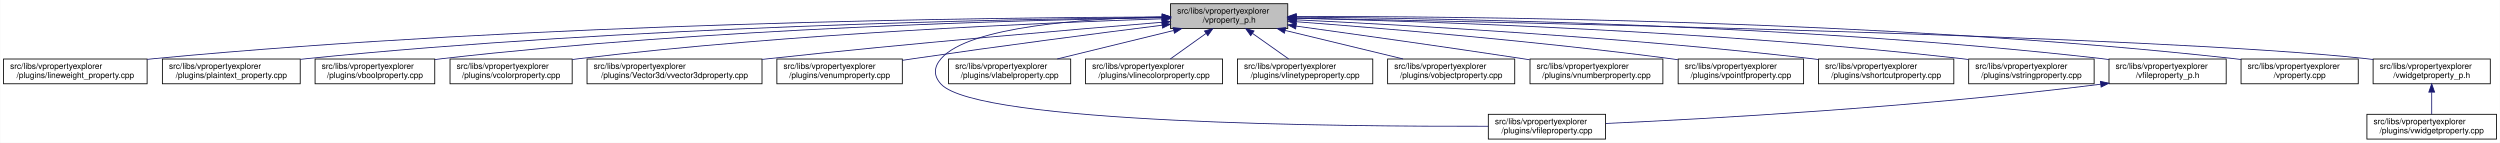
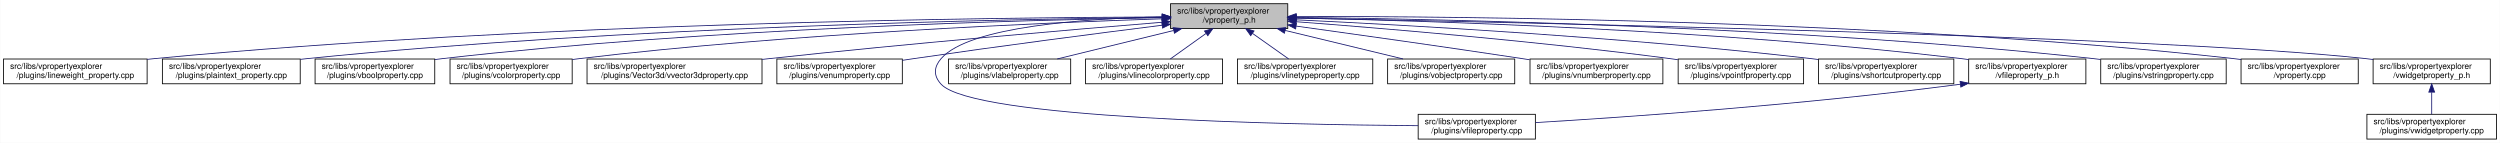
<svg xmlns="http://www.w3.org/2000/svg" xmlns:xlink="http://www.w3.org/1999/xlink" width="3029pt" height="173pt" viewBox="0.00 0.00 3028.50 173.00">
  <g id="graph0" class="graph" transform="scale(1 1) rotate(0) translate(4 169)">
    <polygon fill="white" stroke="transparent" points="-4,4 -4,-169 3024.5,-169 3024.5,4 -4,4" />
    <g id="node1" class="node">
      <g id="a_node1">
        <a xlink:title=" ">
          <polygon fill="#bfbfbf" stroke="black" points="1414,-134.5 1414,-164.5 1556,-164.5 1556,-134.5 1414,-134.5" />
          <text text-anchor="start" x="1422" y="-152.5" font-family="Helvetica,sans-Serif" font-size="10.00">src/libs/vpropertyexplorer</text>
          <text text-anchor="middle" x="1485" y="-141.5" font-family="Helvetica,sans-Serif" font-size="10.00">/vproperty_p.h</text>
        </a>
      </g>
    </g>
    <g id="node2" class="node">
      <g id="a_node2">
        <a xlink:href="../../d9/d33/lineweight__property_8cpp.html" target="_top" xlink:title=" ">
          <polygon fill="white" stroke="black" points="0,-67.5 0,-97.5 174,-97.5 174,-67.5 0,-67.5" />
          <text text-anchor="start" x="8" y="-85.5" font-family="Helvetica,sans-Serif" font-size="10.00">src/libs/vpropertyexplorer</text>
          <text text-anchor="middle" x="87" y="-74.5" font-family="Helvetica,sans-Serif" font-size="10.00">/plugins/lineweight_property.cpp</text>
        </a>
      </g>
    </g>
    <g id="edge1" class="edge">
      <path fill="none" stroke="midnightblue" d="M1403.81,-148.48C1198.73,-147.75 643.37,-141.56 183,-98 180.06,-97.72 177.08,-97.41 174.07,-97.08" />
      <polygon fill="midnightblue" stroke="midnightblue" points="1403.88,-151.98 1413.9,-148.51 1403.91,-144.98 1403.88,-151.98" />
    </g>
    <g id="node3" class="node">
      <g id="a_node3">
        <a xlink:href="../../da/d2f/plaintext__property_8cpp.html" target="_top" xlink:title=" ">
          <polygon fill="white" stroke="black" points="192.5,-67.5 192.5,-97.5 359.5,-97.5 359.5,-67.5 192.5,-67.5" />
          <text text-anchor="start" x="200.5" y="-85.5" font-family="Helvetica,sans-Serif" font-size="10.00">src/libs/vpropertyexplorer</text>
          <text text-anchor="middle" x="276" y="-74.5" font-family="Helvetica,sans-Serif" font-size="10.00">/plugins/plaintext_property.cpp</text>
        </a>
      </g>
    </g>
    <g id="edge2" class="edge">
      <path fill="none" stroke="midnightblue" d="M1403.74,-147.92C1219.19,-145.92 754.45,-137.07 368,-98 365.27,-97.72 362.49,-97.42 359.69,-97.09" />
      <polygon fill="midnightblue" stroke="midnightblue" points="1403.87,-151.42 1413.91,-148.02 1403.94,-144.42 1403.87,-151.42" />
    </g>
    <g id="node4" class="node">
      <g id="a_node4">
        <a xlink:href="../../d8/d83/vboolproperty_8cpp.html" target="_top" xlink:title=" ">
          <polygon fill="white" stroke="black" points="377.5,-67.5 377.5,-97.5 522.5,-97.5 522.5,-67.5 377.5,-67.5" />
          <text text-anchor="start" x="385.5" y="-85.5" font-family="Helvetica,sans-Serif" font-size="10.00">src/libs/vpropertyexplorer</text>
          <text text-anchor="middle" x="450" y="-74.5" font-family="Helvetica,sans-Serif" font-size="10.00">/plugins/vboolproperty.cpp</text>
        </a>
      </g>
    </g>
    <g id="edge3" class="edge">
      <path fill="none" stroke="midnightblue" d="M1403.86,-147.54C1239.05,-144.84 853.46,-134.8 532,-98 528.98,-97.65 525.91,-97.27 522.81,-96.85" />
      <polygon fill="midnightblue" stroke="midnightblue" points="1403.86,-151.04 1413.92,-147.7 1403.98,-144.04 1403.86,-151.04" />
    </g>
    <g id="node5" class="node">
      <g id="a_node5">
        <a xlink:href="../../d0/d6b/vcolorproperty_8cpp.html" target="_top" xlink:title=" ">
          <polygon fill="white" stroke="black" points="541,-67.5 541,-97.5 689,-97.5 689,-67.5 541,-67.5" />
          <text text-anchor="start" x="549" y="-85.5" font-family="Helvetica,sans-Serif" font-size="10.00">src/libs/vpropertyexplorer</text>
          <text text-anchor="middle" x="615" y="-74.5" font-family="Helvetica,sans-Serif" font-size="10.00">/plugins/vcolorproperty.cpp</text>
        </a>
      </g>
    </g>
    <g id="edge4" class="edge">
      <path fill="none" stroke="midnightblue" d="M1403.94,-146.21C1260.95,-141.52 954.74,-128.57 698,-98 695.09,-97.65 692.14,-97.27 689.15,-96.87" />
      <polygon fill="midnightblue" stroke="midnightblue" points="1403.84,-149.71 1413.95,-146.53 1404.07,-142.71 1403.84,-149.71" />
    </g>
    <g id="node6" class="node">
      <g id="a_node6">
        <a xlink:href="../../d2/d8f/vvector3dproperty_8cpp.html" target="_top" xlink:title=" ">
          <polygon fill="white" stroke="black" points="707,-67.5 707,-97.5 919,-97.5 919,-67.5 707,-67.5" />
          <text text-anchor="start" x="715" y="-85.5" font-family="Helvetica,sans-Serif" font-size="10.00">src/libs/vpropertyexplorer</text>
          <text text-anchor="middle" x="813" y="-74.5" font-family="Helvetica,sans-Serif" font-size="10.00">/plugins/Vector3d/vvector3dproperty.cpp</text>
        </a>
      </g>
    </g>
    <g id="edge5" class="edge">
      <path fill="none" stroke="midnightblue" d="M1403.47,-142.01C1294.87,-133.15 1096.8,-116.29 928,-98 925.1,-97.69 922.16,-97.36 919.19,-97.03" />
      <polygon fill="midnightblue" stroke="midnightblue" points="1403.45,-145.52 1413.7,-142.84 1404.02,-138.54 1403.45,-145.52" />
    </g>
    <g id="node7" class="node">
      <g id="a_node7">
        <a xlink:href="../../d3/d60/venumproperty_8cpp.html" target="_top" xlink:title=" ">
          <polygon fill="white" stroke="black" points="937,-67.5 937,-97.5 1089,-97.5 1089,-67.5 937,-67.5" />
          <text text-anchor="start" x="945" y="-85.5" font-family="Helvetica,sans-Serif" font-size="10.00">src/libs/vpropertyexplorer</text>
          <text text-anchor="middle" x="1013" y="-74.5" font-family="Helvetica,sans-Serif" font-size="10.00">/plugins/venumproperty.cpp</text>
        </a>
      </g>
    </g>
    <g id="edge6" class="edge">
      <path fill="none" stroke="midnightblue" d="M1403.64,-138.42C1326.24,-128.67 1206.57,-113.19 1103,-98 1098.46,-97.33 1093.79,-96.63 1089.09,-95.91" />
      <polygon fill="midnightblue" stroke="midnightblue" points="1403.45,-141.93 1413.81,-139.7 1404.32,-134.98 1403.45,-141.93" />
    </g>
    <g id="node8" class="node">
      <g id="a_node8">
        <a xlink:href="../../d7/dd2/vfileproperty_8cpp.html" target="_top" xlink:title=" ">
-           <polygon fill="white" stroke="black" points="1799,-0.5 1799,-30.5 1941,-30.5 1941,-0.5 1799,-0.5" />
-           <text text-anchor="start" x="1807" y="-18.5" font-family="Helvetica,sans-Serif" font-size="10.00">src/libs/vpropertyexplorer</text>
-           <text text-anchor="middle" x="1870" y="-7.5" font-family="Helvetica,sans-Serif" font-size="10.00">/plugins/vfileproperty.cpp</text>
+           <polygon fill="white" stroke="black" points="1714,-0.5 1714,-30.5 1856,-30.5 1856,-0.5 1714,-0.5" />
+           <text text-anchor="start" x="1722" y="-18.5" font-family="Helvetica,sans-Serif" font-size="10.00">src/libs/vpropertyexplorer</text>
+           <text text-anchor="middle" x="1785" y="-7.5" font-family="Helvetica,sans-Serif" font-size="10.00">/plugins/vfileproperty.cpp</text>
        </a>
      </g>
    </g>
    <g id="edge7" class="edge">
-       <path fill="none" stroke="midnightblue" d="M1403.86,-148.53C1311.78,-146.64 1169.94,-137.2 1136,-98 1126.98,-87.58 1126.6,-77.07 1136,-67 1180.62,-19.21 1623.4,-15.56 1798.89,-16.02" />
+       <path fill="none" stroke="midnightblue" d="M1403.86,-148.53C1311.78,-146.64 1169.94,-137.2 1136,-98 1126.98,-87.58 1126.64,-77.11 1136,-67 1174.62,-25.26 1553.6,-17.94 1713.94,-16.71" />
      <polygon fill="midnightblue" stroke="midnightblue" points="1403.93,-152.03 1414,-148.71 1404.06,-145.03 1403.93,-152.03" />
    </g>
    <g id="node9" class="node">
      <g id="a_node9">
        <a xlink:href="../../d6/ddf/vlabelproperty_8cpp.html" target="_top" xlink:title=" ">
          <polygon fill="white" stroke="black" points="1145,-67.5 1145,-97.5 1293,-97.5 1293,-67.5 1145,-67.5" />
          <text text-anchor="start" x="1153" y="-85.5" font-family="Helvetica,sans-Serif" font-size="10.00">src/libs/vpropertyexplorer</text>
          <text text-anchor="middle" x="1219" y="-74.5" font-family="Helvetica,sans-Serif" font-size="10.00">/plugins/vlabelproperty.cpp</text>
        </a>
      </g>
    </g>
    <g id="edge8" class="edge">
      <path fill="none" stroke="midnightblue" d="M1417.69,-132.05C1374.2,-121.43 1318.2,-107.74 1276.75,-97.61" />
      <polygon fill="midnightblue" stroke="midnightblue" points="1417.06,-135.5 1427.61,-134.48 1418.73,-128.7 1417.06,-135.5" />
    </g>
    <g id="node10" class="node">
      <g id="a_node10">
        <a xlink:href="../../dd/d22/vlinecolorproperty_8cpp.html" target="_top" xlink:title=" ">
          <polygon fill="white" stroke="black" points="1311,-67.5 1311,-97.5 1477,-97.5 1477,-67.5 1311,-67.5" />
          <text text-anchor="start" x="1319" y="-85.5" font-family="Helvetica,sans-Serif" font-size="10.00">src/libs/vpropertyexplorer</text>
          <text text-anchor="middle" x="1394" y="-74.5" font-family="Helvetica,sans-Serif" font-size="10.00">/plugins/vlinecolorproperty.cpp</text>
        </a>
      </g>
    </g>
    <g id="edge9" class="edge">
      <path fill="none" stroke="midnightblue" d="M1456.93,-128.45C1442.93,-118.45 1426.34,-106.6 1413.71,-97.58" />
      <polygon fill="midnightblue" stroke="midnightblue" points="1455.08,-131.43 1465.25,-134.4 1459.15,-125.74 1455.08,-131.43" />
    </g>
    <g id="node11" class="node">
      <g id="a_node11">
        <a xlink:href="../../dc/d32/vlinetypeproperty_8cpp.html" target="_top" xlink:title=" ">
          <polygon fill="white" stroke="black" points="1495,-67.5 1495,-97.5 1659,-97.5 1659,-67.5 1495,-67.5" />
          <text text-anchor="start" x="1503" y="-85.5" font-family="Helvetica,sans-Serif" font-size="10.00">src/libs/vpropertyexplorer</text>
          <text text-anchor="middle" x="1577" y="-74.5" font-family="Helvetica,sans-Serif" font-size="10.00">/plugins/vlinetypeproperty.cpp</text>
        </a>
      </g>
    </g>
    <g id="edge10" class="edge">
      <path fill="none" stroke="midnightblue" d="M1513.38,-128.45C1527.53,-118.45 1544.31,-106.6 1557.08,-97.58" />
      <polygon fill="midnightblue" stroke="midnightblue" points="1511.11,-125.77 1504.96,-134.4 1515.15,-131.48 1511.11,-125.77" />
    </g>
    <g id="node12" class="node">
      <g id="a_node12">
        <a xlink:href="../../d5/d66/vobjectproperty_8cpp.html" target="_top" xlink:title=" ">
          <polygon fill="white" stroke="black" points="1677,-67.5 1677,-97.5 1831,-97.5 1831,-67.5 1677,-67.5" />
          <text text-anchor="start" x="1685" y="-85.5" font-family="Helvetica,sans-Serif" font-size="10.00">src/libs/vpropertyexplorer</text>
          <text text-anchor="middle" x="1754" y="-74.5" font-family="Helvetica,sans-Serif" font-size="10.00">/plugins/vobjectproperty.cpp</text>
        </a>
      </g>
    </g>
    <g id="edge11" class="edge">
      <path fill="none" stroke="midnightblue" d="M1552.79,-132.12C1596.81,-121.48 1653.59,-107.76 1695.6,-97.61" />
      <polygon fill="midnightblue" stroke="midnightblue" points="1551.94,-128.73 1543.04,-134.48 1553.58,-135.53 1551.94,-128.73" />
    </g>
    <g id="node13" class="node">
      <g id="a_node13">
        <a xlink:href="../../d7/dda/vnumberproperty_8cpp.html" target="_top" xlink:title=" ">
          <polygon fill="white" stroke="black" points="1849.5,-67.5 1849.5,-97.5 2010.5,-97.5 2010.5,-67.5 1849.5,-67.5" />
          <text text-anchor="start" x="1857.5" y="-85.5" font-family="Helvetica,sans-Serif" font-size="10.00">src/libs/vpropertyexplorer</text>
          <text text-anchor="middle" x="1930" y="-74.5" font-family="Helvetica,sans-Serif" font-size="10.00">/plugins/vnumberproperty.cpp</text>
        </a>
      </g>
    </g>
    <g id="edge12" class="edge">
      <path fill="none" stroke="midnightblue" d="M1566.03,-137.41C1638.02,-127.45 1746.09,-112.24 1840,-98 1842.97,-97.55 1846,-97.09 1849.06,-96.61" />
      <polygon fill="midnightblue" stroke="midnightblue" points="1565.54,-133.94 1556.12,-138.78 1566.5,-140.87 1565.54,-133.94" />
    </g>
    <g id="node14" class="node">
      <g id="a_node14">
        <a xlink:href="../../d2/dec/vpointfproperty_8cpp.html" target="_top" xlink:title=" ">
          <polygon fill="white" stroke="black" points="2029,-67.5 2029,-97.5 2181,-97.5 2181,-67.5 2029,-67.5" />
          <text text-anchor="start" x="2037" y="-85.5" font-family="Helvetica,sans-Serif" font-size="10.00">src/libs/vpropertyexplorer</text>
          <text text-anchor="middle" x="2105" y="-74.5" font-family="Helvetica,sans-Serif" font-size="10.00">/plugins/vpointfproperty.cpp</text>
        </a>
      </g>
    </g>
    <g id="edge13" class="edge">
      <path fill="none" stroke="midnightblue" d="M1566.21,-142.67C1671.06,-134.71 1859.06,-119.02 2019,-98 2022.15,-97.59 2025.37,-97.14 2028.61,-96.68" />
      <polygon fill="midnightblue" stroke="midnightblue" points="1565.72,-139.19 1556.02,-143.44 1566.25,-146.17 1565.72,-139.19" />
    </g>
    <g id="node15" class="node">
      <g id="a_node15">
        <a xlink:href="../../de/d34/vshortcutproperty_8cpp.html" target="_top" xlink:title=" ">
          <polygon fill="white" stroke="black" points="2199,-67.5 2199,-97.5 2363,-97.5 2363,-67.5 2199,-67.5" />
          <text text-anchor="start" x="2207" y="-85.5" font-family="Helvetica,sans-Serif" font-size="10.00">src/libs/vpropertyexplorer</text>
          <text text-anchor="middle" x="2281" y="-74.5" font-family="Helvetica,sans-Serif" font-size="10.00">/plugins/vshortcutproperty.cpp</text>
        </a>
      </g>
    </g>
    <g id="edge14" class="edge">
      <path fill="none" stroke="midnightblue" d="M1566.23,-144.97C1697.64,-138.74 1964.86,-123.95 2190,-98 2192.86,-97.67 2195.77,-97.32 2198.7,-96.94" />
      <polygon fill="midnightblue" stroke="midnightblue" points="1566.06,-141.47 1556.24,-145.44 1566.39,-148.46 1566.06,-141.47" />
    </g>
    <g id="node16" class="node">
      <g id="a_node16">
-         <a xlink:href="../../dc/d18/vstringproperty_8cpp.html" target="_top" xlink:title=" ">
-           <polygon fill="white" stroke="black" points="2381,-67.5 2381,-97.5 2533,-97.5 2533,-67.5 2381,-67.5" />
+         <a xlink:href="../../dc/de7/vfileproperty__p_8h.html" target="_top" xlink:title=" ">
+           <polygon fill="white" stroke="black" points="2381,-67.5 2381,-97.5 2523,-97.5 2523,-67.5 2381,-67.5" />
          <text text-anchor="start" x="2389" y="-85.5" font-family="Helvetica,sans-Serif" font-size="10.00">src/libs/vpropertyexplorer</text>
-           <text text-anchor="middle" x="2457" y="-74.5" font-family="Helvetica,sans-Serif" font-size="10.00">/plugins/vstringproperty.cpp</text>
+           <text text-anchor="middle" x="2452" y="-74.5" font-family="Helvetica,sans-Serif" font-size="10.00">/vfileproperty_p.h</text>
        </a>
      </g>
    </g>
    <g id="edge15" class="edge">
-       <path fill="none" stroke="midnightblue" d="M1566.24,-146.92C1722.67,-143.2 2076.38,-131.52 2372,-98 2374.83,-97.68 2377.7,-97.33 2380.6,-96.95" />
-       <polygon fill="midnightblue" stroke="midnightblue" points="1566.14,-143.42 1556.23,-147.15 1566.31,-150.42 1566.14,-143.42" />
+       <path fill="none" stroke="midnightblue" d="M1566.27,-147.2C1722.76,-143.95 2076.55,-133.05 2372,-98 2374.94,-97.65 2377.94,-97.26 2380.97,-96.84" />
+       <polygon fill="midnightblue" stroke="midnightblue" points="1566.18,-143.7 1556.26,-147.4 1566.32,-150.7 1566.18,-143.7" />
    </g>
    <g id="node17" class="node">
      <g id="a_node17">
-         <a xlink:href="../../dc/de7/vfileproperty__p_8h.html" target="_top" xlink:title=" ">
-           <polygon fill="white" stroke="black" points="2551,-67.5 2551,-97.5 2693,-97.5 2693,-67.5 2551,-67.5" />
-           <text text-anchor="start" x="2559" y="-85.5" font-family="Helvetica,sans-Serif" font-size="10.00">src/libs/vpropertyexplorer</text>
-           <text text-anchor="middle" x="2622" y="-74.5" font-family="Helvetica,sans-Serif" font-size="10.00">/vfileproperty_p.h</text>
-         </a>
-       </g>
-     </g>
-     <g id="edge16" class="edge">
-       <path fill="none" stroke="midnightblue" d="M1566.13,-148.25C1743.64,-146.92 2179.63,-139.31 2542,-98 2544.95,-97.66 2547.95,-97.29 2550.97,-96.87" />
-       <polygon fill="midnightblue" stroke="midnightblue" points="1566.06,-144.75 1556.08,-148.32 1566.11,-151.75 1566.06,-144.75" />
+         <a xlink:href="../../dc/d18/vstringproperty_8cpp.html" target="_top" xlink:title=" ">
+           <polygon fill="white" stroke="black" points="2541,-67.5 2541,-97.5 2693,-97.5 2693,-67.5 2541,-67.5" />
+           <text text-anchor="start" x="2549" y="-85.5" font-family="Helvetica,sans-Serif" font-size="10.00">src/libs/vpropertyexplorer</text>
+           <text text-anchor="middle" x="2617" y="-74.5" font-family="Helvetica,sans-Serif" font-size="10.00">/plugins/vstringproperty.cpp</text>
+         </a>
+       </g>
+     </g>
+     <g id="edge17" class="edge">
+       <path fill="none" stroke="midnightblue" d="M1566.24,-147.92C1742.6,-145.92 2173.48,-137.08 2532,-98 2534.83,-97.69 2537.7,-97.35 2540.61,-96.98" />
+       <polygon fill="midnightblue" stroke="midnightblue" points="1565.97,-144.42 1556.01,-148.03 1566.05,-151.42 1565.97,-144.42" />
    </g>
    <g id="node18" class="node">
      <g id="a_node18">
        <a xlink:href="../../d8/dd2/vproperty_8cpp.html" target="_top" xlink:title=" ">
          <polygon fill="white" stroke="black" points="2711,-67.5 2711,-97.5 2853,-97.5 2853,-67.5 2711,-67.5" />
          <text text-anchor="start" x="2719" y="-85.5" font-family="Helvetica,sans-Serif" font-size="10.00">src/libs/vpropertyexplorer</text>
          <text text-anchor="middle" x="2782" y="-74.5" font-family="Helvetica,sans-Serif" font-size="10.00">/vproperty.cpp</text>
        </a>
      </g>
    </g>
    <g id="edge18" class="edge">
      <path fill="none" stroke="midnightblue" d="M1566.47,-148.99C1762.61,-149.32 2276.38,-145.17 2702,-98 2704.95,-97.67 2707.95,-97.3 2710.97,-96.9" />
      <polygon fill="midnightblue" stroke="midnightblue" points="1566.26,-145.49 1556.25,-148.96 1566.24,-152.49 1566.26,-145.49" />
    </g>
    <g id="node19" class="node">
      <g id="a_node19">
        <a xlink:href="../../d4/d5a/vwidgetproperty__p_8h.html" target="_top" xlink:title=" ">
          <polygon fill="white" stroke="black" points="2871,-67.5 2871,-97.5 3013,-97.5 3013,-67.5 2871,-67.5" />
          <text text-anchor="start" x="2879" y="-85.5" font-family="Helvetica,sans-Serif" font-size="10.00">src/libs/vpropertyexplorer</text>
          <text text-anchor="middle" x="2942" y="-74.5" font-family="Helvetica,sans-Serif" font-size="10.00">/vwidgetproperty_p.h</text>
        </a>
      </g>
    </g>
    <g id="edge19" class="edge">
      <path fill="none" stroke="midnightblue" d="M1566.45,-147.04C1822.39,-142.21 2608.51,-125.48 2862,-98 2864.95,-97.68 2867.95,-97.32 2870.98,-96.92" />
      <polygon fill="midnightblue" stroke="midnightblue" points="1566.04,-143.55 1556.11,-147.23 1566.18,-150.55 1566.04,-143.55" />
    </g>
-     <g id="edge17" class="edge">
-       <path fill="none" stroke="midnightblue" d="M2540.97,-66.96C2316.53,-38.73 2062.57,-24.9 1941.36,-19.41" />
-       <polygon fill="midnightblue" stroke="midnightblue" points="2540.6,-70.44 2550.96,-68.23 2541.48,-63.5 2540.6,-70.44" />
+     <g id="edge16" class="edge">
+       <path fill="none" stroke="midnightblue" d="M2370.97,-66.94C2179.23,-41.78 1964.94,-27.01 1856.16,-20.47" />
+       <polygon fill="midnightblue" stroke="midnightblue" points="2370.58,-70.42 2380.95,-68.27 2371.5,-63.48 2370.58,-70.42" />
    </g>
    <g id="node20" class="node">
      <g id="a_node20">
        <a xlink:href="../../dc/ddd/vwidgetproperty_8cpp.html" target="_top" xlink:title=" ">
          <polygon fill="white" stroke="black" points="2863.5,-0.5 2863.5,-30.5 3020.5,-30.5 3020.5,-0.5 2863.5,-0.5" />
          <text text-anchor="start" x="2871.5" y="-18.5" font-family="Helvetica,sans-Serif" font-size="10.00">src/libs/vpropertyexplorer</text>
          <text text-anchor="middle" x="2942" y="-7.5" font-family="Helvetica,sans-Serif" font-size="10.00">/plugins/vwidgetproperty.cpp</text>
        </a>
      </g>
    </g>
    <g id="edge20" class="edge">
      <path fill="none" stroke="midnightblue" d="M2942,-57.11C2942,-48.15 2942,-38.32 2942,-30.58" />
      <polygon fill="midnightblue" stroke="midnightblue" points="2938.5,-57.4 2942,-67.4 2945.5,-57.4 2938.5,-57.4" />
    </g>
  </g>
</svg>
